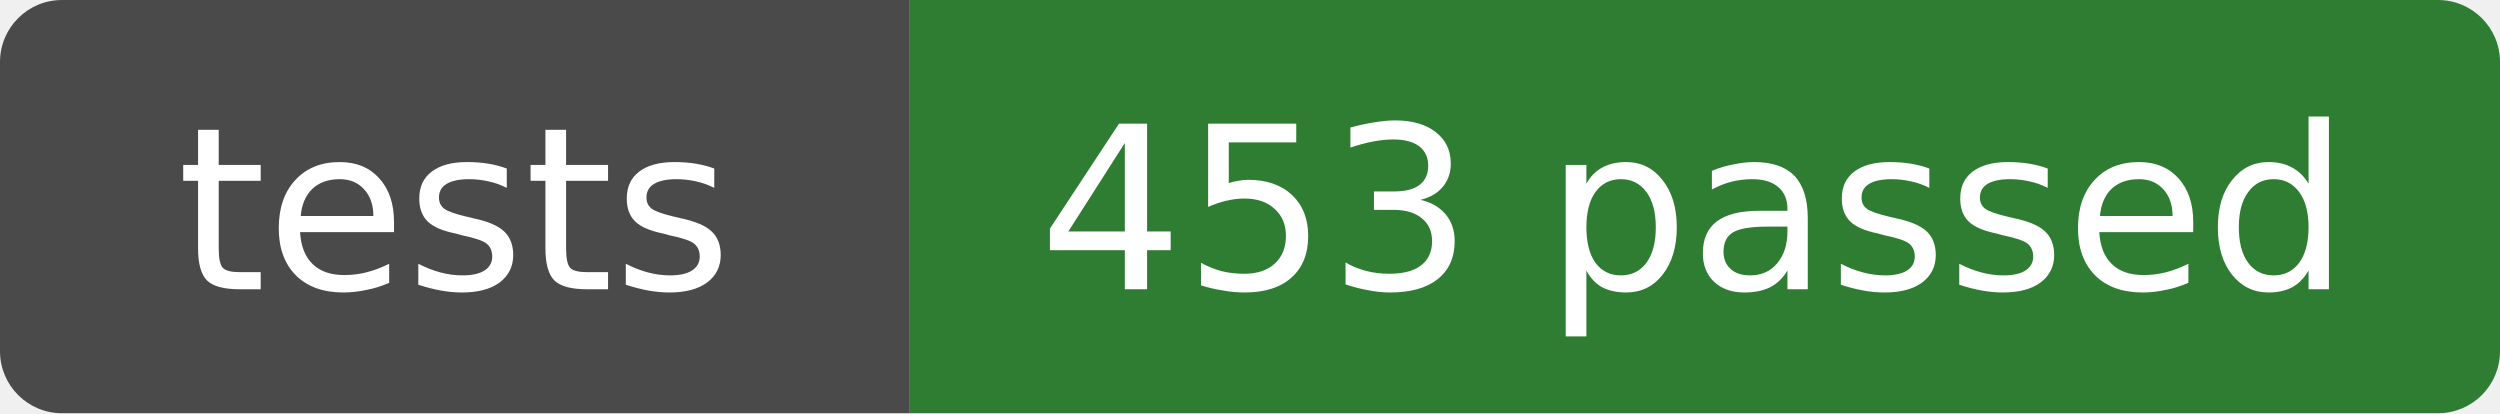
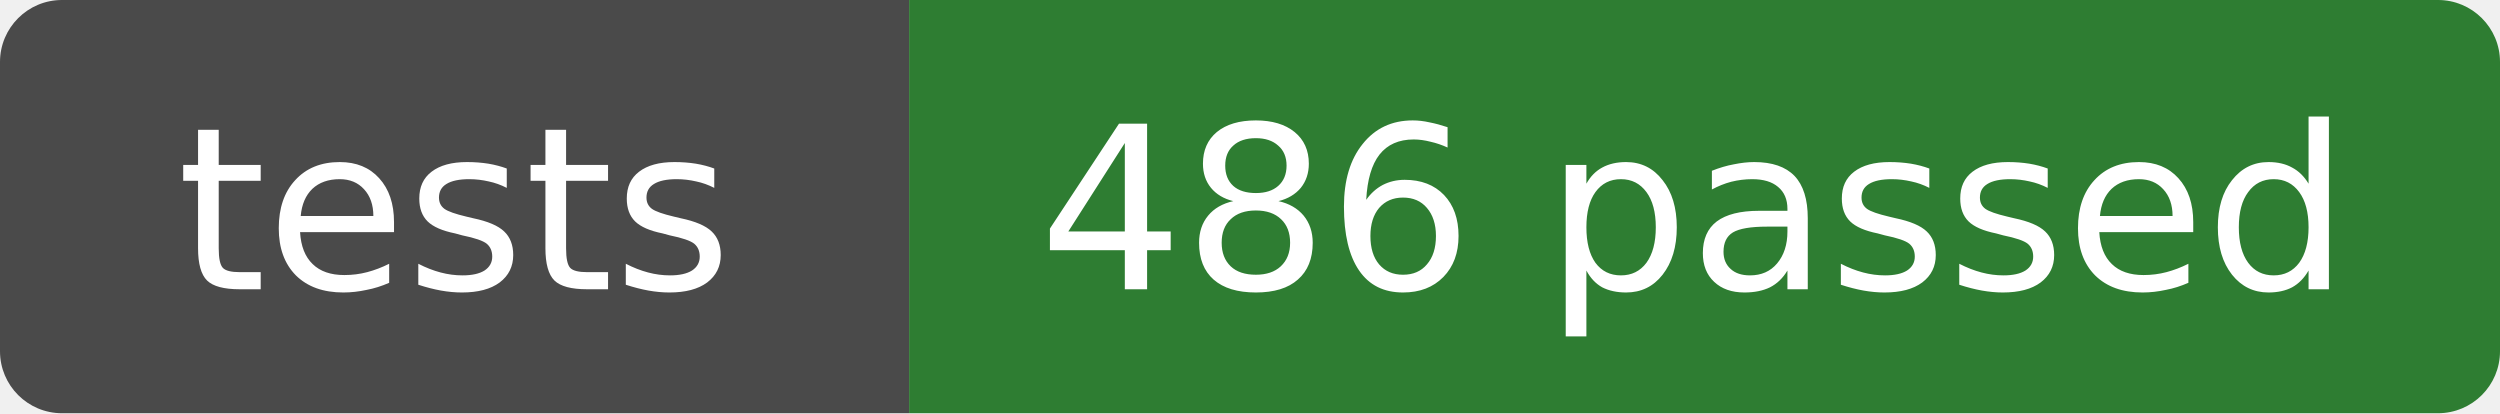
- <svg xmlns="http://www.w3.org/2000/svg" width="121" height="20" role="img" aria-label="tests: 453 passed">
+ <svg xmlns="http://www.w3.org/2000/svg" width="121" height="20" role="img" aria-label="tests: 486 passed">
  <clipPath id="r">
    <rect width="121" height="20" rx="3" />
  </clipPath>
  <g clip-path="url(#r)">
    <rect width="44" height="20" fill="#4a4a4a" />
    <rect x="44" width="77" height="20" fill="#2e7d32" />
  </g>
  <g fill="#fff" text-anchor="middle" font-family="Verdana,DejaVu Sans,sans-serif" font-size="11">
    <text x="22" y="14">tests</text>
-     <text x="82" y="14">453 passed</text>
+     <text x="82" y="14">486 passed</text>
  </g>
</svg>
